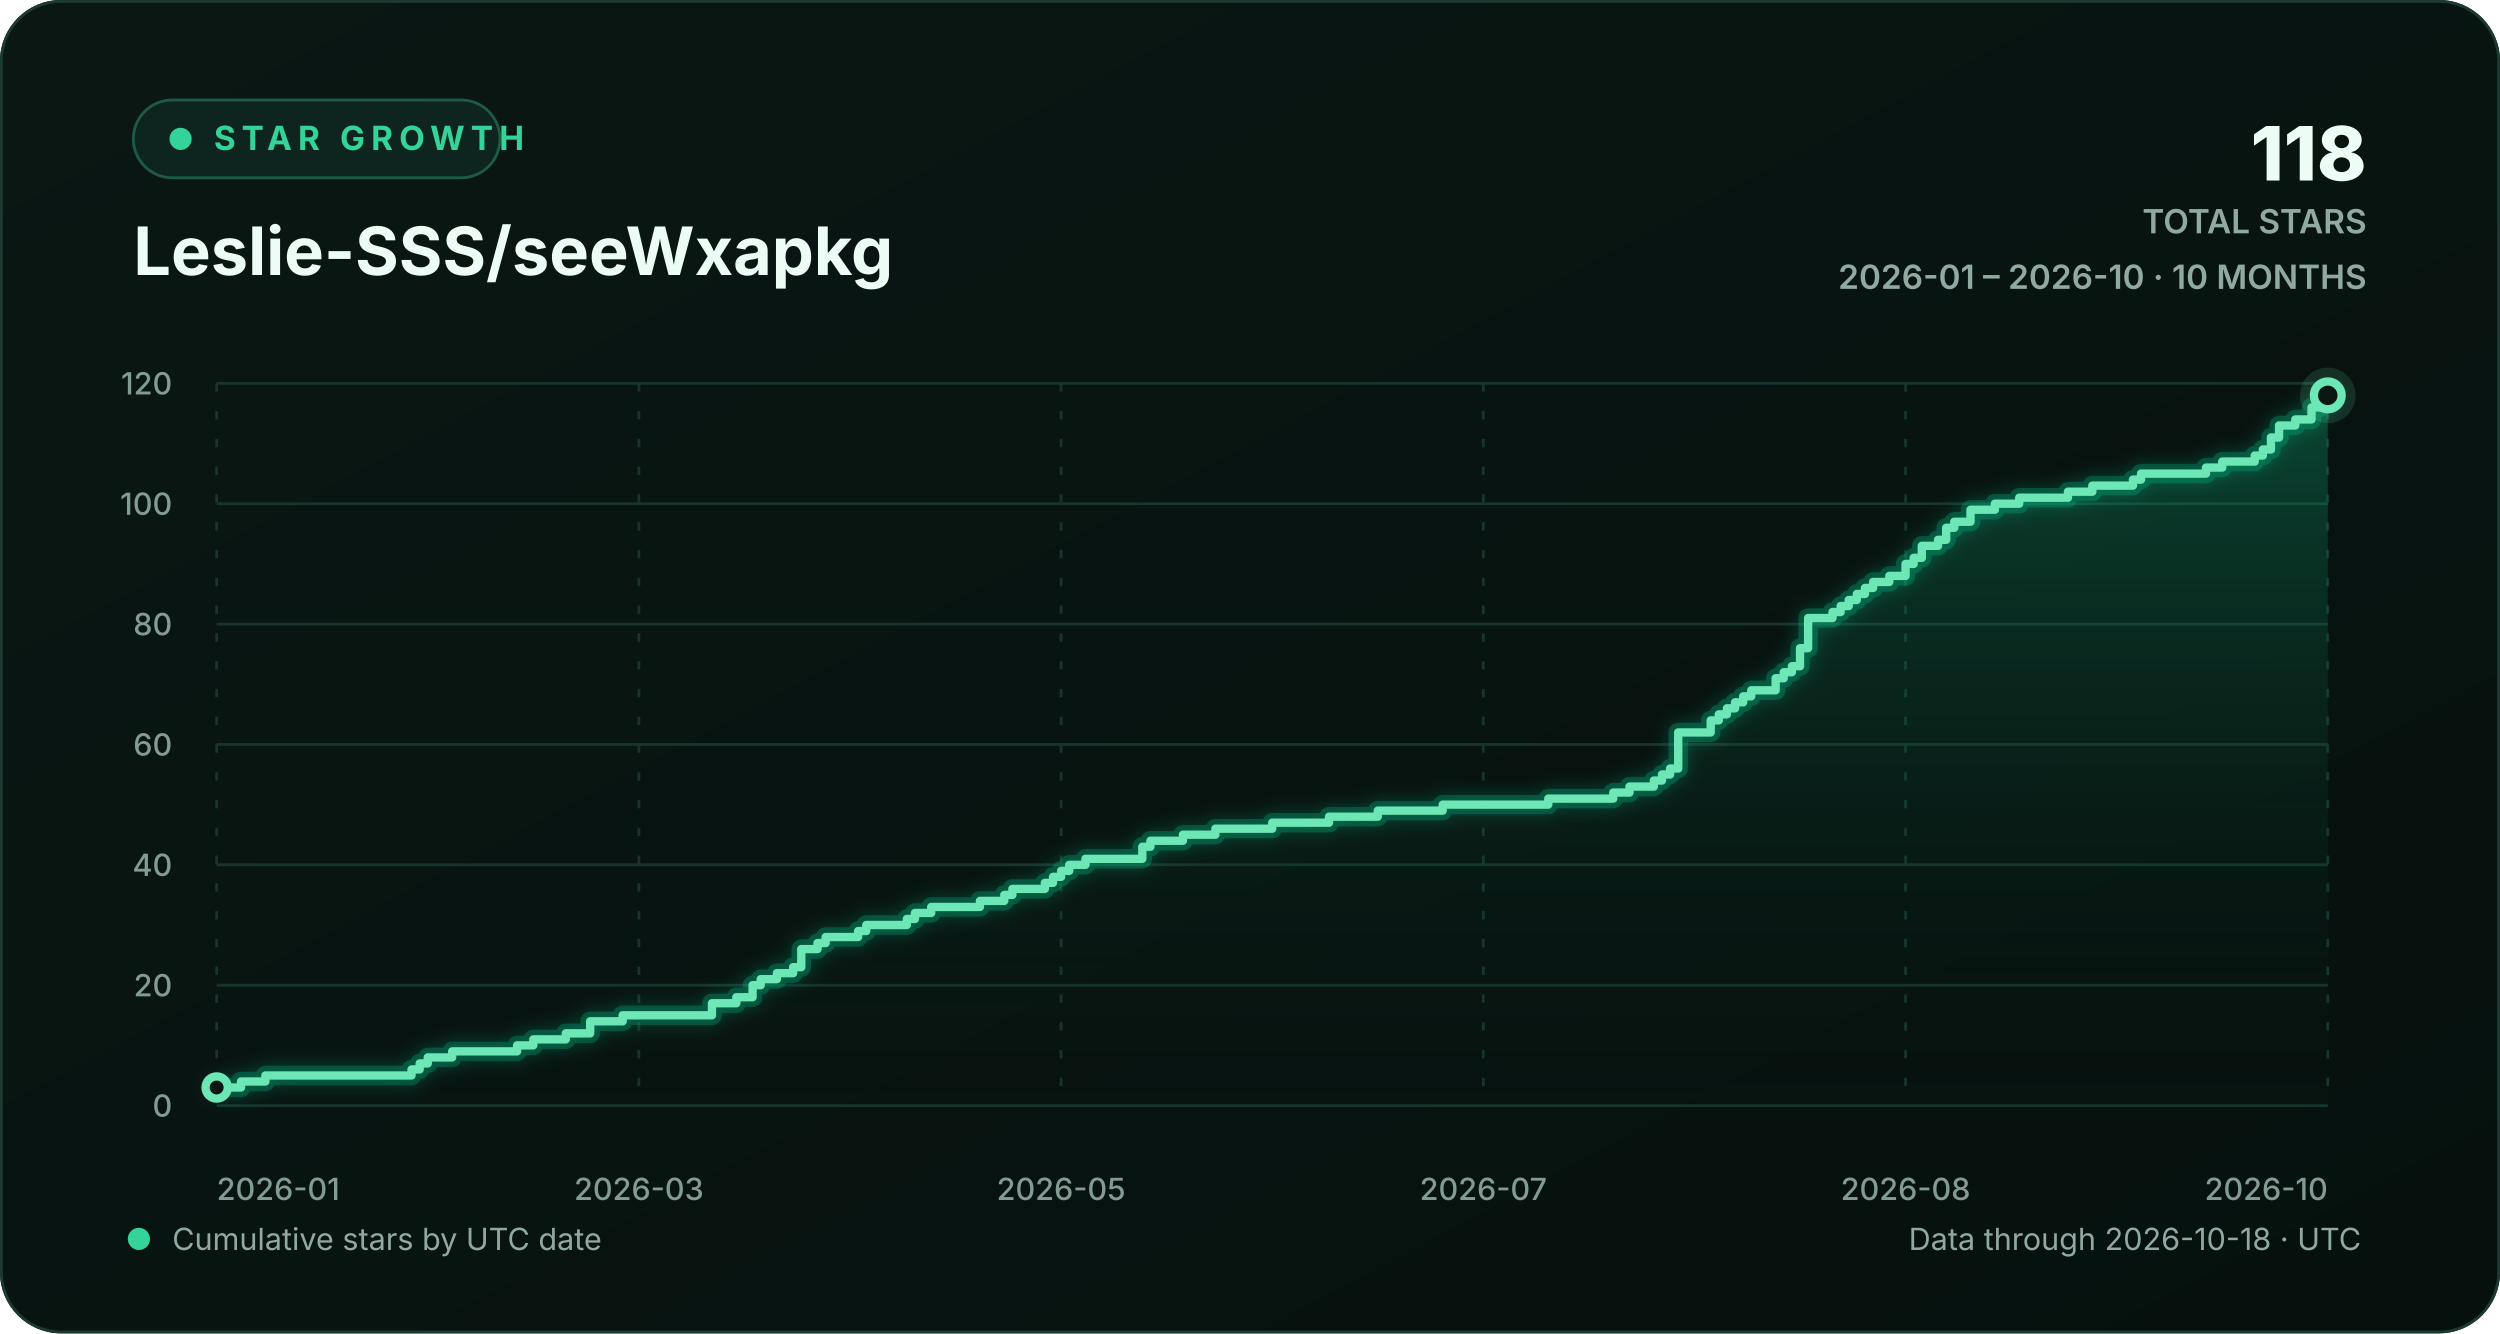
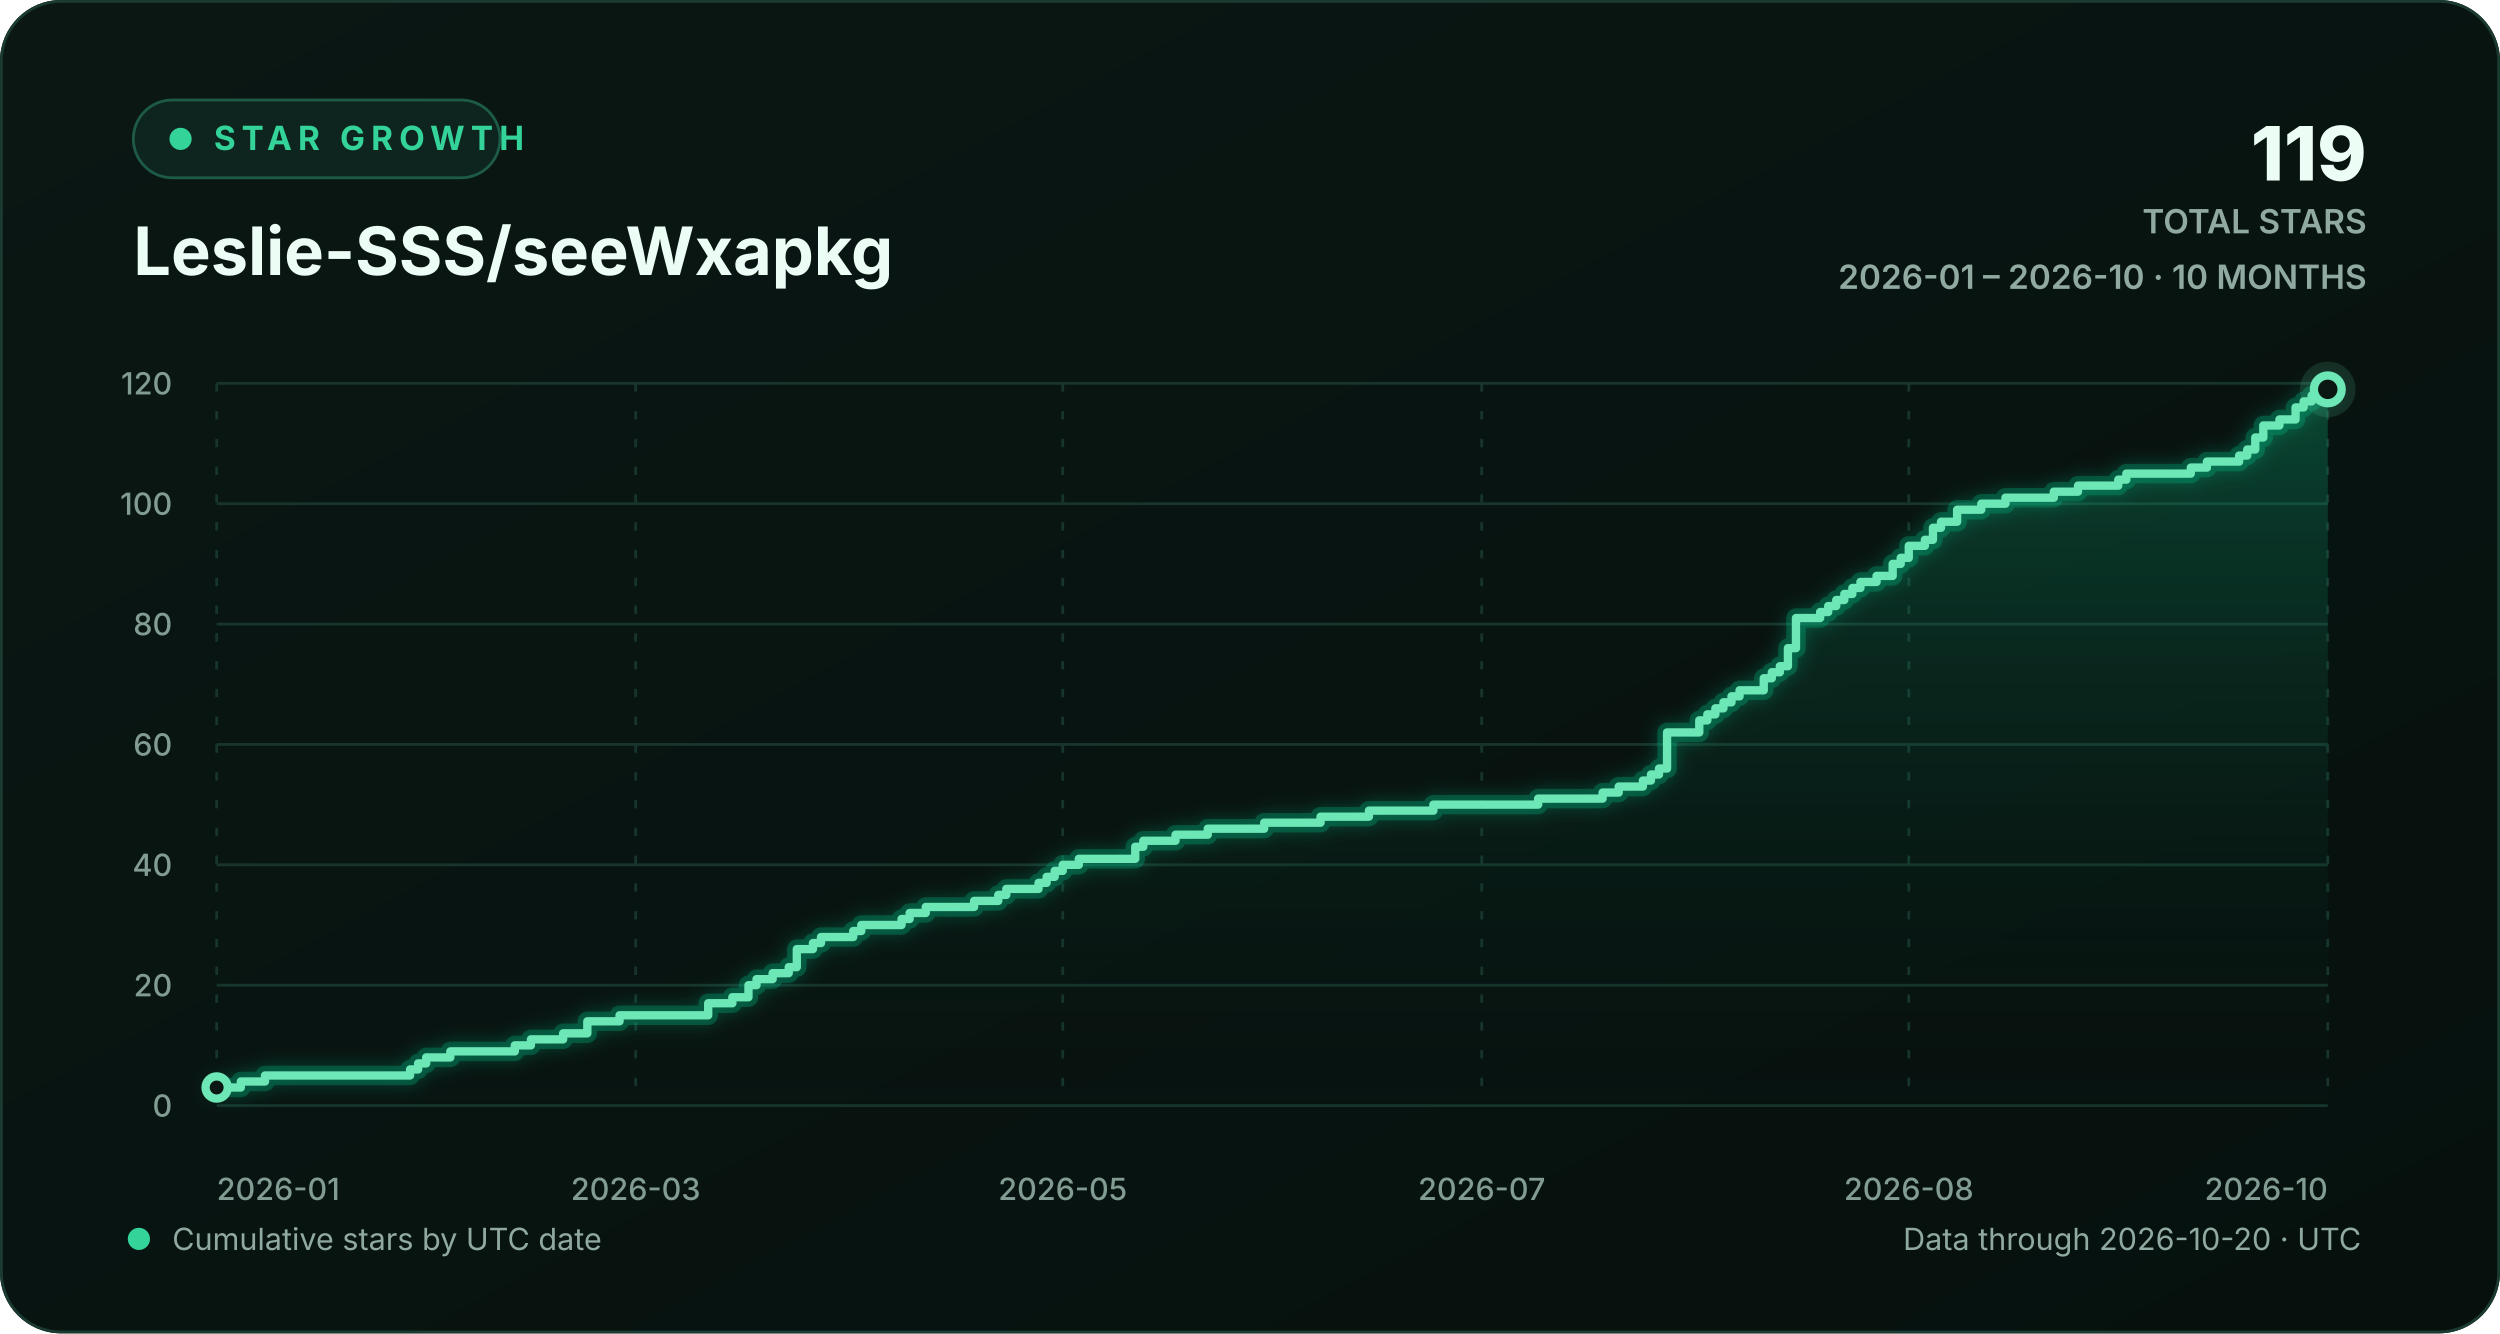
<svg xmlns="http://www.w3.org/2000/svg" width="900" height="480" viewBox="0 0 900 480" role="img" aria-labelledby="chart-title chart-description">
  <defs>
    <linearGradient id="background-gradient" x1="0" y1="0" x2="1" y2="1">
      <stop offset="0" stop-color="#0a1713" />
      <stop offset="1" stop-color="#06110e" />
    </linearGradient>
    <linearGradient id="area-gradient" x1="0" y1="0" x2="0" y2="1">
      <stop offset="0" stop-color="#10b981" stop-opacity="0.30" />
      <stop offset="1" stop-color="#0a1713" stop-opacity="0.02" />
    </linearGradient>
    <filter id="line-glow" x="-20%" y="-20%" width="140%" height="140%">
      <feGaussianBlur stdDeviation="3" result="blur" />
      <feMerge>
        <feMergeNode in="blur" />
        <feMergeNode in="SourceGraphic" />
      </feMerge>
    </filter>
    <style>
      text { font-family: Inter, ui-sans-serif, -apple-system, BlinkMacSystemFont, "Segoe UI", sans-serif; }
      .eyebrow { fill: #34d399; font-size: 12px; font-weight: 700; letter-spacing: 2.2px; }
      .heading { fill: #ecfdf5; font-size: 24px; font-weight: 720; }
      .stat { fill: #ecfdf5; font-size: 27px; font-weight: 760; }
      .stat-label { fill: #91aaa1; font-size: 12px; font-weight: 600; }
      .axis-label { fill: #829c93; font-size: 11px; font-weight: 520; }
      .footer-label { fill: #91aaa1; font-size: 11px; }
      .empty-label { fill: #91aaa1; font-size: 13px; font-weight: 600; }
      .grid-line { stroke: #17352d; stroke-width: 1; vector-effect: non-scaling-stroke; }
      .vertical-grid { stroke-dasharray: 3 7; }
      .trend-line { fill: none; stroke: #6ee7b7; stroke-width: 3; stroke-linecap: round; stroke-linejoin: round; vector-effect: non-scaling-stroke; }
      .trend-glow { fill: none; stroke: #10b981; stroke-opacity: 0.28; stroke-width: 7; stroke-linecap: round; stroke-linejoin: round; vector-effect: non-scaling-stroke; }
      .point-marker { fill: #0a1713; stroke: #6ee7b7; stroke-width: 3; vector-effect: non-scaling-stroke; }
      .point-halo { fill: #6ee7b7; fill-opacity: 0.13; }
    </style>
  </defs>
  <rect width="900" height="480" rx="22" fill="url(#background-gradient)" />
  <rect x="0.5" y="0.5" width="899" height="479" rx="21.5" fill="none" stroke="#1b3a31" />
  <g aria-hidden="true">
    <rect x="48" y="36" width="132" height="28" rx="14" fill="#0d251e" stroke="#1d5b47" />
    <circle cx="65" cy="50" r="4" fill="#34d399" />
    <text x="77" y="54" class="eyebrow">STAR GROWTH</text>
    <text x="48" y="99" class="heading">Leslie-SSS/seeWxapkg</text>
-     <text x="852" y="65" text-anchor="end" class="stat">118</text>
+     <text x="852" y="65" text-anchor="end" class="stat">119</text>
    <text x="852" y="84" text-anchor="end" class="stat-label">TOTAL STARS</text>
    <text x="852" y="104" text-anchor="end" class="stat-label">2026-01 – 2026-10 · 10 MONTHS</text>
  </g>
  <g aria-hidden="true">
    <line x1="78" y1="398.00" x2="838" y2="398.00" class="grid-line" />
    <text x="62" y="402.00" text-anchor="end" class="axis-label">0</text>
    <line x1="78" y1="354.67" x2="838" y2="354.67" class="grid-line" />
    <text x="62" y="358.67" text-anchor="end" class="axis-label">20</text>
    <line x1="78" y1="311.33" x2="838" y2="311.33" class="grid-line" />
    <text x="62" y="315.33" text-anchor="end" class="axis-label">40</text>
    <line x1="78" y1="268.00" x2="838" y2="268.00" class="grid-line" />
    <text x="62" y="272.00" text-anchor="end" class="axis-label">60</text>
    <line x1="78" y1="224.67" x2="838" y2="224.67" class="grid-line" />
    <text x="62" y="228.67" text-anchor="end" class="axis-label">80</text>
    <line x1="78" y1="181.33" x2="838" y2="181.33" class="grid-line" />
    <text x="62" y="185.33" text-anchor="end" class="axis-label">100</text>
    <line x1="78" y1="138.00" x2="838" y2="138.00" class="grid-line" />
    <text x="62" y="142.00" text-anchor="end" class="axis-label">120</text>
    <line x1="78.00" y1="138" x2="78.00" y2="398" class="grid-line vertical-grid" />
    <text x="78.00" y="432" text-anchor="start" class="axis-label">2026-01</text>
-     <line x1="230.00" y1="138" x2="230.00" y2="398" class="grid-line vertical-grid" />
-     <text x="230.00" y="432" text-anchor="middle" class="axis-label">2026-03</text>
-     <line x1="382.00" y1="138" x2="382.00" y2="398" class="grid-line vertical-grid" />
-     <text x="382.00" y="432" text-anchor="middle" class="axis-label">2026-05</text>
-     <line x1="534.00" y1="138" x2="534.00" y2="398" class="grid-line vertical-grid" />
-     <text x="534.00" y="432" text-anchor="middle" class="axis-label">2026-07</text>
-     <line x1="686.00" y1="138" x2="686.00" y2="398" class="grid-line vertical-grid" />
-     <text x="686.00" y="432" text-anchor="middle" class="axis-label">2026-08</text>
+     <line x1="228.84" y1="138" x2="228.84" y2="398" class="grid-line vertical-grid" />
+     <text x="228.84" y="432" text-anchor="middle" class="axis-label">2026-03</text>
+     <line x1="382.58" y1="138" x2="382.58" y2="398" class="grid-line vertical-grid" />
+     <text x="382.58" y="432" text-anchor="middle" class="axis-label">2026-05</text>
+     <line x1="533.42" y1="138" x2="533.42" y2="398" class="grid-line vertical-grid" />
+     <text x="533.42" y="432" text-anchor="middle" class="axis-label">2026-07</text>
+     <line x1="687.16" y1="138" x2="687.16" y2="398" class="grid-line vertical-grid" />
+     <text x="687.16" y="432" text-anchor="middle" class="axis-label">2026-08</text>
    <line x1="838.00" y1="138" x2="838.00" y2="398" class="grid-line vertical-grid" />
    <text x="838.00" y="432" text-anchor="end" class="axis-label">2026-10</text>
-     <path d="M 78.00 391.50 H 86.77 V 389.33 H 95.54 V 387.17 H 148.15 V 385.00 H 151.08 V 382.83 H 154.00 V 380.67 H 162.77 V 378.50 H 186.15 V 376.33 H 192.00 V 374.17 H 203.69 V 372.00 H 212.46 V 367.67 H 224.15 V 365.50 H 256.31 V 361.17 H 265.08 V 359.00 H 270.92 V 354.67 H 273.85 V 352.50 H 279.69 V 350.33 H 285.54 V 348.17 H 288.46 V 341.67 H 294.31 V 339.50 H 297.23 V 337.33 H 308.92 V 335.17 H 311.85 V 333.00 H 326.46 V 330.83 H 329.38 V 328.67 H 335.23 V 326.50 H 352.77 V 324.33 H 361.54 V 322.17 H 364.46 V 320.00 H 376.15 V 317.83 H 379.08 V 315.67 H 382.00 V 313.50 H 384.92 V 311.33 H 390.77 V 309.17 H 411.23 V 304.83 H 414.15 V 302.67 H 425.85 V 300.50 H 437.54 V 298.33 H 458.00 V 296.17 H 478.46 V 294.00 H 496.00 V 291.83 H 519.38 V 289.67 H 557.38 V 287.50 H 580.77 V 285.33 H 586.62 V 283.17 H 595.38 V 281.00 H 598.31 V 278.83 H 601.23 V 276.67 H 604.15 V 263.67 H 615.85 V 259.33 H 618.77 V 257.17 H 621.69 V 255.00 H 624.62 V 252.83 H 627.54 V 250.67 H 630.46 V 248.50 H 639.23 V 244.17 H 642.15 V 242.00 H 645.08 V 239.83 H 648.00 V 233.33 H 650.92 V 222.50 H 659.69 V 220.33 H 662.62 V 218.17 H 665.54 V 216.00 H 668.46 V 213.83 H 671.38 V 211.67 H 674.31 V 209.50 H 680.15 V 207.33 H 686.00 V 203.00 H 688.92 V 200.83 H 691.85 V 196.50 H 697.69 V 194.33 H 700.62 V 190.00 H 703.54 V 187.83 H 709.38 V 183.50 H 718.15 V 181.33 H 726.92 V 179.17 H 744.46 V 177.00 H 753.23 V 174.83 H 767.85 V 172.67 H 770.77 V 170.50 H 794.15 V 168.33 H 800.00 V 166.17 H 811.69 V 164.00 H 814.62 V 161.83 H 817.54 V 157.50 H 820.46 V 153.17 H 826.31 V 151.00 H 832.15 V 146.67 H 835.08 V 144.50 H 838.00 V 142.33 L 838.00 398 L 78.00 398 Z" fill="url(#area-gradient)" />
-     <path d="M 78.00 391.50 H 86.77 V 389.33 H 95.54 V 387.17 H 148.15 V 385.00 H 151.08 V 382.83 H 154.00 V 380.67 H 162.77 V 378.50 H 186.15 V 376.33 H 192.00 V 374.17 H 203.69 V 372.00 H 212.46 V 367.67 H 224.15 V 365.50 H 256.31 V 361.17 H 265.08 V 359.00 H 270.92 V 354.67 H 273.85 V 352.50 H 279.69 V 350.33 H 285.54 V 348.17 H 288.46 V 341.67 H 294.31 V 339.50 H 297.23 V 337.33 H 308.92 V 335.17 H 311.85 V 333.00 H 326.46 V 330.83 H 329.38 V 328.67 H 335.23 V 326.50 H 352.77 V 324.33 H 361.54 V 322.17 H 364.46 V 320.00 H 376.15 V 317.83 H 379.08 V 315.67 H 382.00 V 313.50 H 384.92 V 311.33 H 390.77 V 309.17 H 411.23 V 304.83 H 414.15 V 302.67 H 425.85 V 300.50 H 437.54 V 298.33 H 458.00 V 296.17 H 478.46 V 294.00 H 496.00 V 291.83 H 519.38 V 289.67 H 557.38 V 287.50 H 580.77 V 285.33 H 586.62 V 283.17 H 595.38 V 281.00 H 598.31 V 278.83 H 601.23 V 276.67 H 604.15 V 263.67 H 615.85 V 259.33 H 618.77 V 257.17 H 621.69 V 255.00 H 624.62 V 252.83 H 627.54 V 250.67 H 630.46 V 248.50 H 639.23 V 244.17 H 642.15 V 242.00 H 645.08 V 239.83 H 648.00 V 233.33 H 650.92 V 222.50 H 659.69 V 220.33 H 662.62 V 218.17 H 665.54 V 216.00 H 668.46 V 213.83 H 671.38 V 211.67 H 674.31 V 209.50 H 680.15 V 207.33 H 686.00 V 203.00 H 688.92 V 200.83 H 691.85 V 196.50 H 697.69 V 194.33 H 700.62 V 190.00 H 703.54 V 187.83 H 709.38 V 183.50 H 718.15 V 181.33 H 726.92 V 179.17 H 744.46 V 177.00 H 753.23 V 174.83 H 767.85 V 172.67 H 770.77 V 170.50 H 794.15 V 168.33 H 800.00 V 166.17 H 811.69 V 164.00 H 814.62 V 161.83 H 817.54 V 157.50 H 820.46 V 153.17 H 826.31 V 151.00 H 832.15 V 146.67 H 835.08 V 144.50 H 838.00 V 142.33" class="trend-glow" filter="url(#line-glow)" />
-     <path d="M 78.00 391.50 H 86.77 V 389.33 H 95.54 V 387.17 H 148.15 V 385.00 H 151.08 V 382.83 H 154.00 V 380.67 H 162.77 V 378.50 H 186.15 V 376.33 H 192.00 V 374.17 H 203.69 V 372.00 H 212.46 V 367.67 H 224.15 V 365.50 H 256.31 V 361.17 H 265.08 V 359.00 H 270.92 V 354.67 H 273.85 V 352.50 H 279.69 V 350.33 H 285.54 V 348.17 H 288.46 V 341.67 H 294.31 V 339.50 H 297.23 V 337.33 H 308.92 V 335.17 H 311.85 V 333.00 H 326.46 V 330.83 H 329.38 V 328.67 H 335.23 V 326.50 H 352.77 V 324.33 H 361.54 V 322.17 H 364.46 V 320.00 H 376.15 V 317.83 H 379.08 V 315.67 H 382.00 V 313.50 H 384.92 V 311.33 H 390.77 V 309.17 H 411.23 V 304.83 H 414.15 V 302.67 H 425.85 V 300.50 H 437.54 V 298.33 H 458.00 V 296.17 H 478.46 V 294.00 H 496.00 V 291.83 H 519.38 V 289.67 H 557.38 V 287.50 H 580.77 V 285.33 H 586.62 V 283.17 H 595.38 V 281.00 H 598.31 V 278.83 H 601.23 V 276.67 H 604.15 V 263.67 H 615.85 V 259.33 H 618.77 V 257.17 H 621.69 V 255.00 H 624.62 V 252.83 H 627.54 V 250.67 H 630.46 V 248.50 H 639.23 V 244.17 H 642.15 V 242.00 H 645.08 V 239.83 H 648.00 V 233.33 H 650.92 V 222.50 H 659.69 V 220.33 H 662.62 V 218.17 H 665.54 V 216.00 H 668.46 V 213.83 H 671.38 V 211.67 H 674.31 V 209.50 H 680.15 V 207.33 H 686.00 V 203.00 H 688.92 V 200.83 H 691.85 V 196.50 H 697.69 V 194.33 H 700.62 V 190.00 H 703.54 V 187.83 H 709.38 V 183.50 H 718.15 V 181.33 H 726.92 V 179.17 H 744.46 V 177.00 H 753.23 V 174.83 H 767.85 V 172.67 H 770.77 V 170.50 H 794.15 V 168.33 H 800.00 V 166.17 H 811.69 V 164.00 H 814.62 V 161.83 H 817.54 V 157.50 H 820.46 V 153.17 H 826.31 V 151.00 H 832.15 V 146.67 H 835.08 V 144.50 H 838.00 V 142.33" class="trend-line" />
+     <path d="M 78.00 391.50 H 86.70 V 389.33 H 95.40 V 387.17 H 147.62 V 385.00 H 150.52 V 382.83 H 153.42 V 380.67 H 162.12 V 378.50 H 185.33 V 376.33 H 191.13 V 374.17 H 202.73 V 372.00 H 211.44 V 367.67 H 223.04 V 365.50 H 254.95 V 361.17 H 263.65 V 359.00 H 269.45 V 354.67 H 272.35 V 352.50 H 278.15 V 350.33 H 283.95 V 348.17 H 286.85 V 341.67 H 292.66 V 339.50 H 295.56 V 337.33 H 307.16 V 335.17 H 310.06 V 333.00 H 324.56 V 330.83 H 327.47 V 328.67 H 333.27 V 326.50 H 350.67 V 324.33 H 359.37 V 322.17 H 362.27 V 320.00 H 373.88 V 317.83 H 376.78 V 315.67 H 379.68 V 313.50 H 382.58 V 311.33 H 388.38 V 309.17 H 408.69 V 304.83 H 411.59 V 302.67 H 423.19 V 300.50 H 434.79 V 298.33 H 455.10 V 296.17 H 475.40 V 294.00 H 492.81 V 291.83 H 516.02 V 289.67 H 553.73 V 287.50 H 576.93 V 285.33 H 582.73 V 283.17 H 591.44 V 281.00 H 594.34 V 278.83 H 597.24 V 276.67 H 600.14 V 263.67 H 611.74 V 259.33 H 614.64 V 257.17 H 617.54 V 255.00 H 620.44 V 252.83 H 623.34 V 250.67 H 626.24 V 248.50 H 634.95 V 244.17 H 637.85 V 242.00 H 640.75 V 239.83 H 643.65 V 233.33 H 646.55 V 222.50 H 655.25 V 220.33 H 658.15 V 218.17 H 661.05 V 216.00 H 663.95 V 213.83 H 666.85 V 211.67 H 669.76 V 209.50 H 675.56 V 207.33 H 681.36 V 203.00 H 684.26 V 200.83 H 687.16 V 196.50 H 692.96 V 194.33 H 695.86 V 190.00 H 698.76 V 187.83 H 704.56 V 183.50 H 713.27 V 181.33 H 721.97 V 179.17 H 739.37 V 177.00 H 748.08 V 174.83 H 762.58 V 172.67 H 765.48 V 170.50 H 788.69 V 168.33 H 794.49 V 166.17 H 806.09 V 164.00 H 808.99 V 161.83 H 811.89 V 157.50 H 814.79 V 153.17 H 820.60 V 151.00 H 826.40 V 146.67 H 829.30 V 144.50 H 832.20 V 142.33 H 838.00 V 140.17 L 838.00 398 L 78.00 398 Z" fill="url(#area-gradient)" />
+     <path d="M 78.00 391.50 H 86.70 V 389.33 H 95.40 V 387.17 H 147.62 V 385.00 H 150.52 V 382.83 H 153.42 V 380.67 H 162.12 V 378.50 H 185.33 V 376.33 H 191.13 V 374.17 H 202.73 V 372.00 H 211.44 V 367.67 H 223.04 V 365.50 H 254.95 V 361.17 H 263.65 V 359.00 H 269.45 V 354.67 H 272.35 V 352.50 H 278.15 V 350.33 H 283.95 V 348.17 H 286.85 V 341.67 H 292.66 V 339.50 H 295.56 V 337.33 H 307.16 V 335.17 H 310.06 V 333.00 H 324.56 V 330.83 H 327.47 V 328.67 H 333.27 V 326.50 H 350.67 V 324.33 H 359.37 V 322.17 H 362.27 V 320.00 H 373.88 V 317.83 H 376.78 V 315.67 H 379.68 V 313.50 H 382.58 V 311.33 H 388.38 V 309.17 H 408.69 V 304.83 H 411.59 V 302.67 H 423.19 V 300.50 H 434.79 V 298.33 H 455.10 V 296.17 H 475.40 V 294.00 H 492.81 V 291.83 H 516.02 V 289.67 H 553.73 V 287.50 H 576.93 V 285.33 H 582.73 V 283.17 H 591.44 V 281.00 H 594.34 V 278.83 H 597.24 V 276.67 H 600.14 V 263.67 H 611.74 V 259.33 H 614.64 V 257.17 H 617.54 V 255.00 H 620.44 V 252.83 H 623.34 V 250.67 H 626.24 V 248.50 H 634.95 V 244.17 H 637.85 V 242.00 H 640.75 V 239.83 H 643.65 V 233.33 H 646.55 V 222.50 H 655.25 V 220.33 H 658.15 V 218.17 H 661.05 V 216.00 H 663.95 V 213.83 H 666.85 V 211.67 H 669.76 V 209.50 H 675.56 V 207.33 H 681.36 V 203.00 H 684.26 V 200.83 H 687.16 V 196.50 H 692.96 V 194.33 H 695.86 V 190.00 H 698.76 V 187.83 H 704.56 V 183.50 H 713.27 V 181.33 H 721.97 V 179.17 H 739.37 V 177.00 H 748.08 V 174.83 H 762.58 V 172.67 H 765.48 V 170.50 H 788.69 V 168.33 H 794.49 V 166.17 H 806.09 V 164.00 H 808.99 V 161.83 H 811.89 V 157.50 H 814.79 V 153.17 H 820.60 V 151.00 H 826.40 V 146.67 H 829.30 V 144.50 H 832.20 V 142.33 H 838.00 V 140.17" class="trend-glow" filter="url(#line-glow)" />
+     <path d="M 78.00 391.50 H 86.70 V 389.33 H 95.40 V 387.17 H 147.62 V 385.00 H 150.52 V 382.83 H 153.42 V 380.67 H 162.12 V 378.50 H 185.33 V 376.33 H 191.13 V 374.17 H 202.73 V 372.00 H 211.44 V 367.67 H 223.04 V 365.50 H 254.95 V 361.17 H 263.65 V 359.00 H 269.45 V 354.67 H 272.35 V 352.50 H 278.15 V 350.33 H 283.95 V 348.17 H 286.85 V 341.67 H 292.66 V 339.50 H 295.56 V 337.33 H 307.16 V 335.17 H 310.06 V 333.00 H 324.56 V 330.83 H 327.47 V 328.67 H 333.27 V 326.50 H 350.67 V 324.33 H 359.37 V 322.17 H 362.27 V 320.00 H 373.88 V 317.83 H 376.78 V 315.67 H 379.68 V 313.50 H 382.58 V 311.33 H 388.38 V 309.17 H 408.69 V 304.83 H 411.59 V 302.67 H 423.19 V 300.50 H 434.79 V 298.33 H 455.10 V 296.17 H 475.40 V 294.00 H 492.81 V 291.83 H 516.02 V 289.67 H 553.73 V 287.50 H 576.93 V 285.33 H 582.73 V 283.17 H 591.44 V 281.00 H 594.34 V 278.83 H 597.24 V 276.67 H 600.14 V 263.67 H 611.74 V 259.33 H 614.64 V 257.17 H 617.54 V 255.00 H 620.44 V 252.83 H 623.34 V 250.67 H 626.24 V 248.50 H 634.95 V 244.17 H 637.85 V 242.00 H 640.75 V 239.83 H 643.65 V 233.33 H 646.55 V 222.50 H 655.25 V 220.33 H 658.15 V 218.17 H 661.05 V 216.00 H 663.95 V 213.83 H 666.85 V 211.67 H 669.76 V 209.50 H 675.56 V 207.33 H 681.36 V 203.00 H 684.26 V 200.83 H 687.16 V 196.50 H 692.96 V 194.33 H 695.86 V 190.00 H 698.76 V 187.83 H 704.56 V 183.50 H 713.27 V 181.33 H 721.97 V 179.17 H 739.37 V 177.00 H 748.08 V 174.83 H 762.58 V 172.67 H 765.48 V 170.50 H 788.69 V 168.33 H 794.49 V 166.17 H 806.09 V 164.00 H 808.99 V 161.83 H 811.89 V 157.50 H 814.79 V 153.17 H 820.60 V 151.00 H 826.40 V 146.67 H 829.30 V 144.50 H 832.20 V 142.33 H 838.00 V 140.17" class="trend-line" />
    <circle cx="78.00" cy="391.50" r="4" class="point-marker" />
-     <circle cx="838.00" cy="142.33" r="10" class="point-halo" />
-     <circle cx="838.00" cy="142.33" r="5" class="point-marker" />
+     <circle cx="838.00" cy="140.17" r="10" class="point-halo" />
+     <circle cx="838.00" cy="140.17" r="5" class="point-marker" />
  </g>
  <g aria-hidden="true">
    <circle cx="50" cy="446" r="4" fill="#34d399" />
    <text x="62" y="450" class="footer-label">Cumulative stars by UTC date</text>
-     <text x="850" y="450" text-anchor="end" class="footer-label">Data through 2026-10-18 · UTC</text>
+     <text x="850" y="450" text-anchor="end" class="footer-label">Data through 2026-10-20 · UTC</text>
  </g>
</svg>
